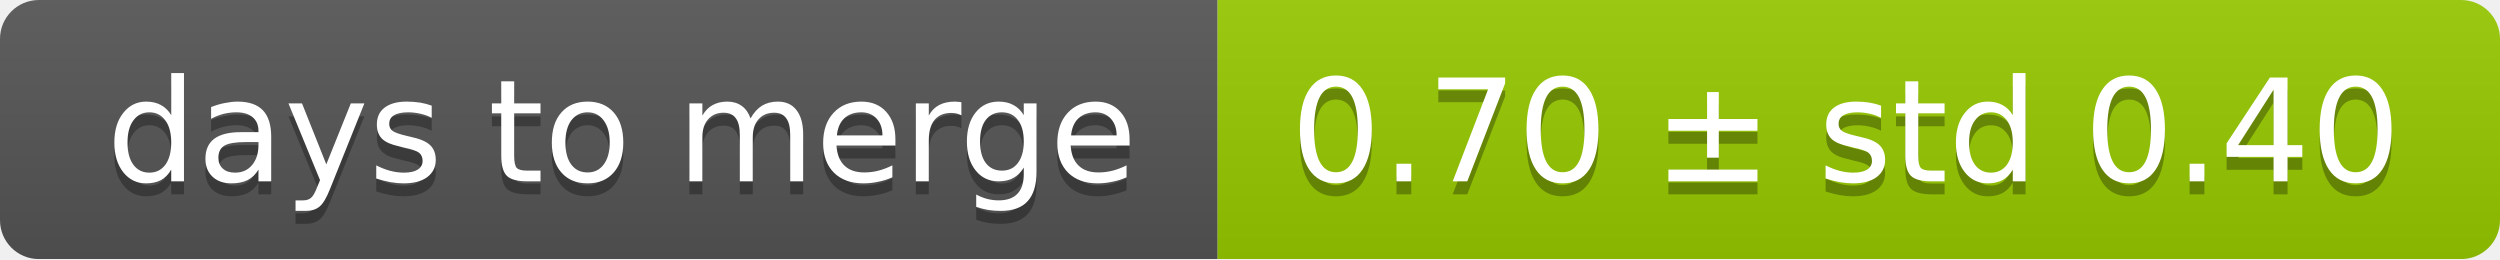
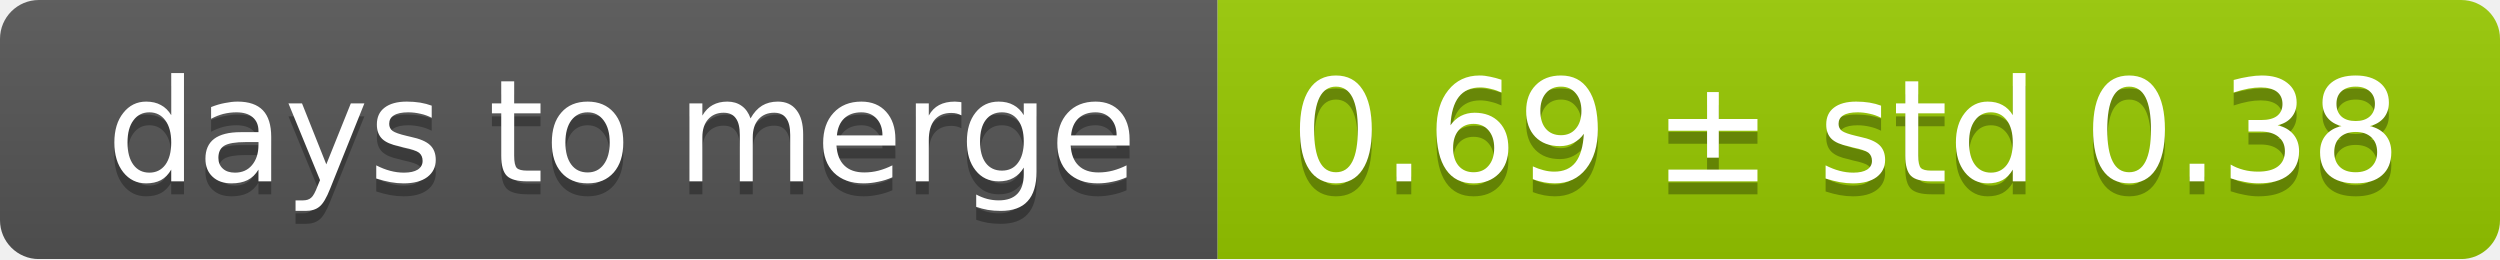
<svg xmlns="http://www.w3.org/2000/svg" width="193" height="20">
  <linearGradient id="smooth" x2="0" y2="100%">
    <stop offset="0" stop-color="#bbb" stop-opacity=".1" />
    <stop offset="1" stop-opacity=".1" />
  </linearGradient>
  <mask id="round">
    <rect width="193" height="20" rx="3" fill="#fff" />
  </mask>
  <g mask="url(#round)">
    <rect width="94" height="20" fill="#555" />
    <rect x="94" width="99" height="20" fill="#97ca00" />
    <rect width="193" height="20" fill="url(#smooth)" />
  </g>
  <g fill="#fff" text-anchor="middle" font-family="DejaVu Sans,Verdana,Geneva,sans-serif" font-size="11">
    <text x="48" y="15" fill="#010101" fill-opacity=".3">days to merge</text>
    <text x="48" y="14">days to merge</text>
-     <text x="142.5" y="15" fill="#010101" fill-opacity=".3">0.70 ± std 0.40</text>
-     <text x="142.5" y="14">0.70 ± std 0.40</text>
+     <text x="142.5" y="15" fill="#010101" fill-opacity=".3">0.69 ± std 0.38</text>
+     <text x="142.5" y="14">0.69 ± std 0.38</text>
  </g>
</svg>
